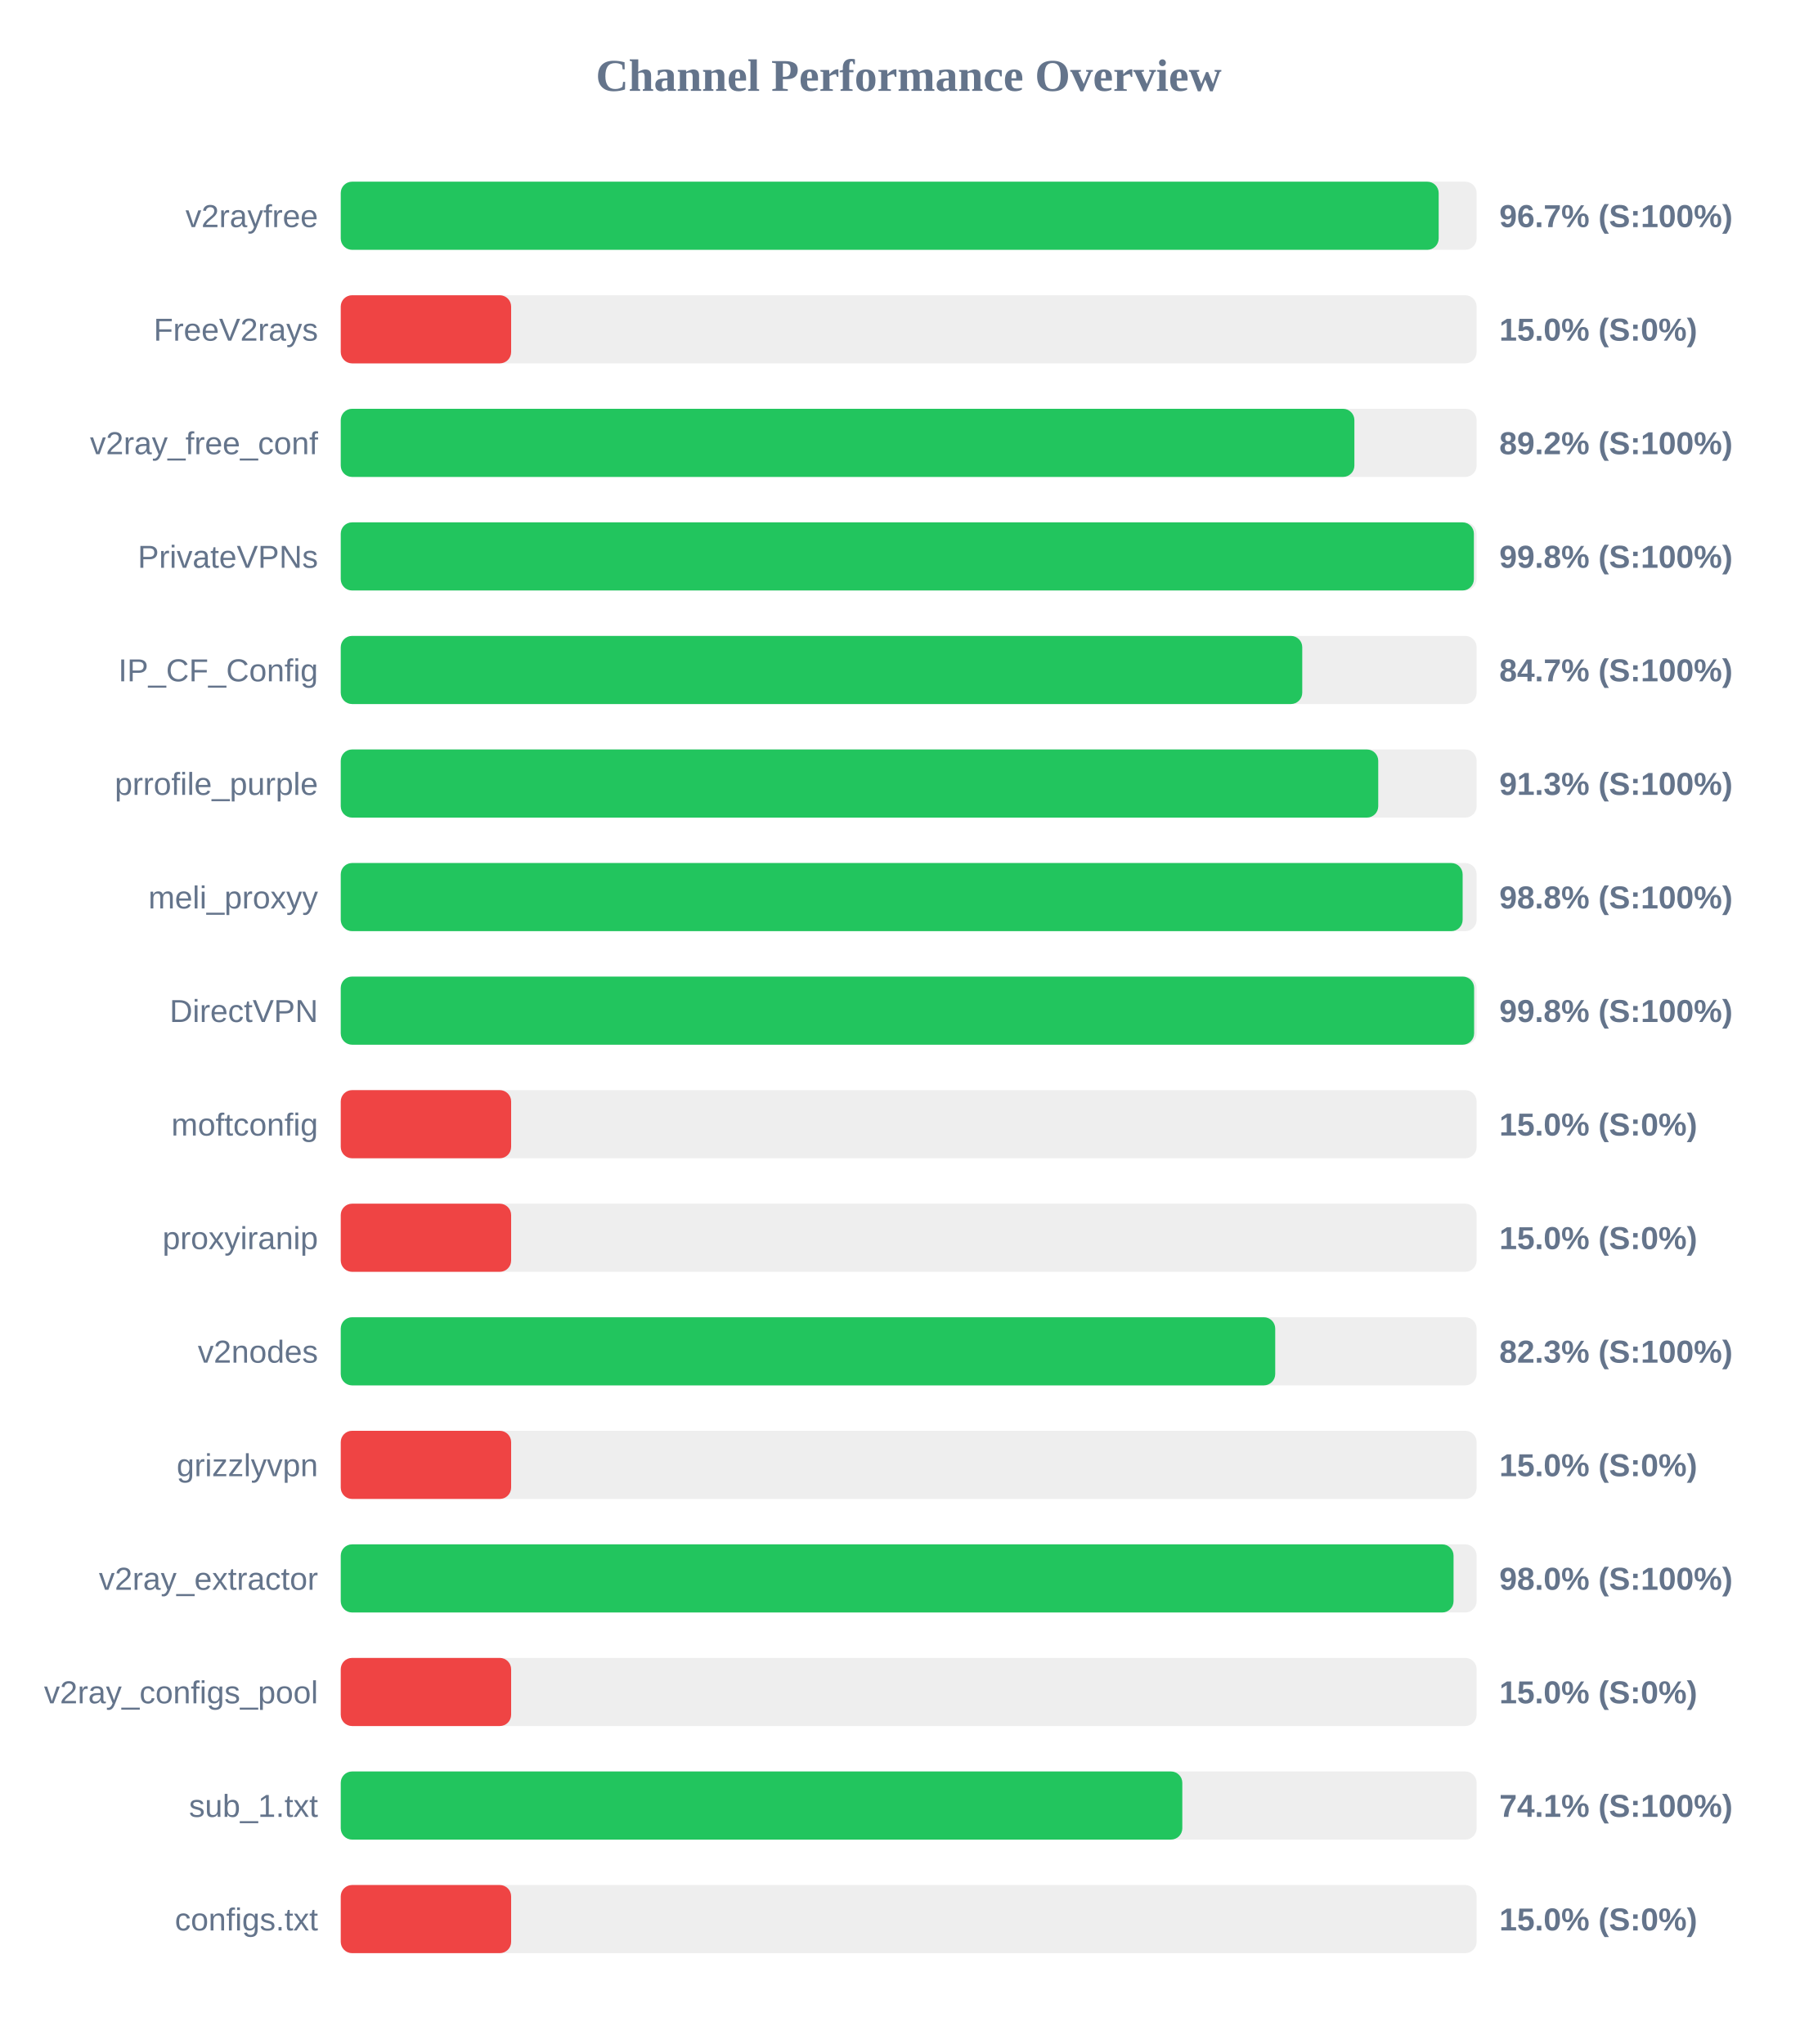
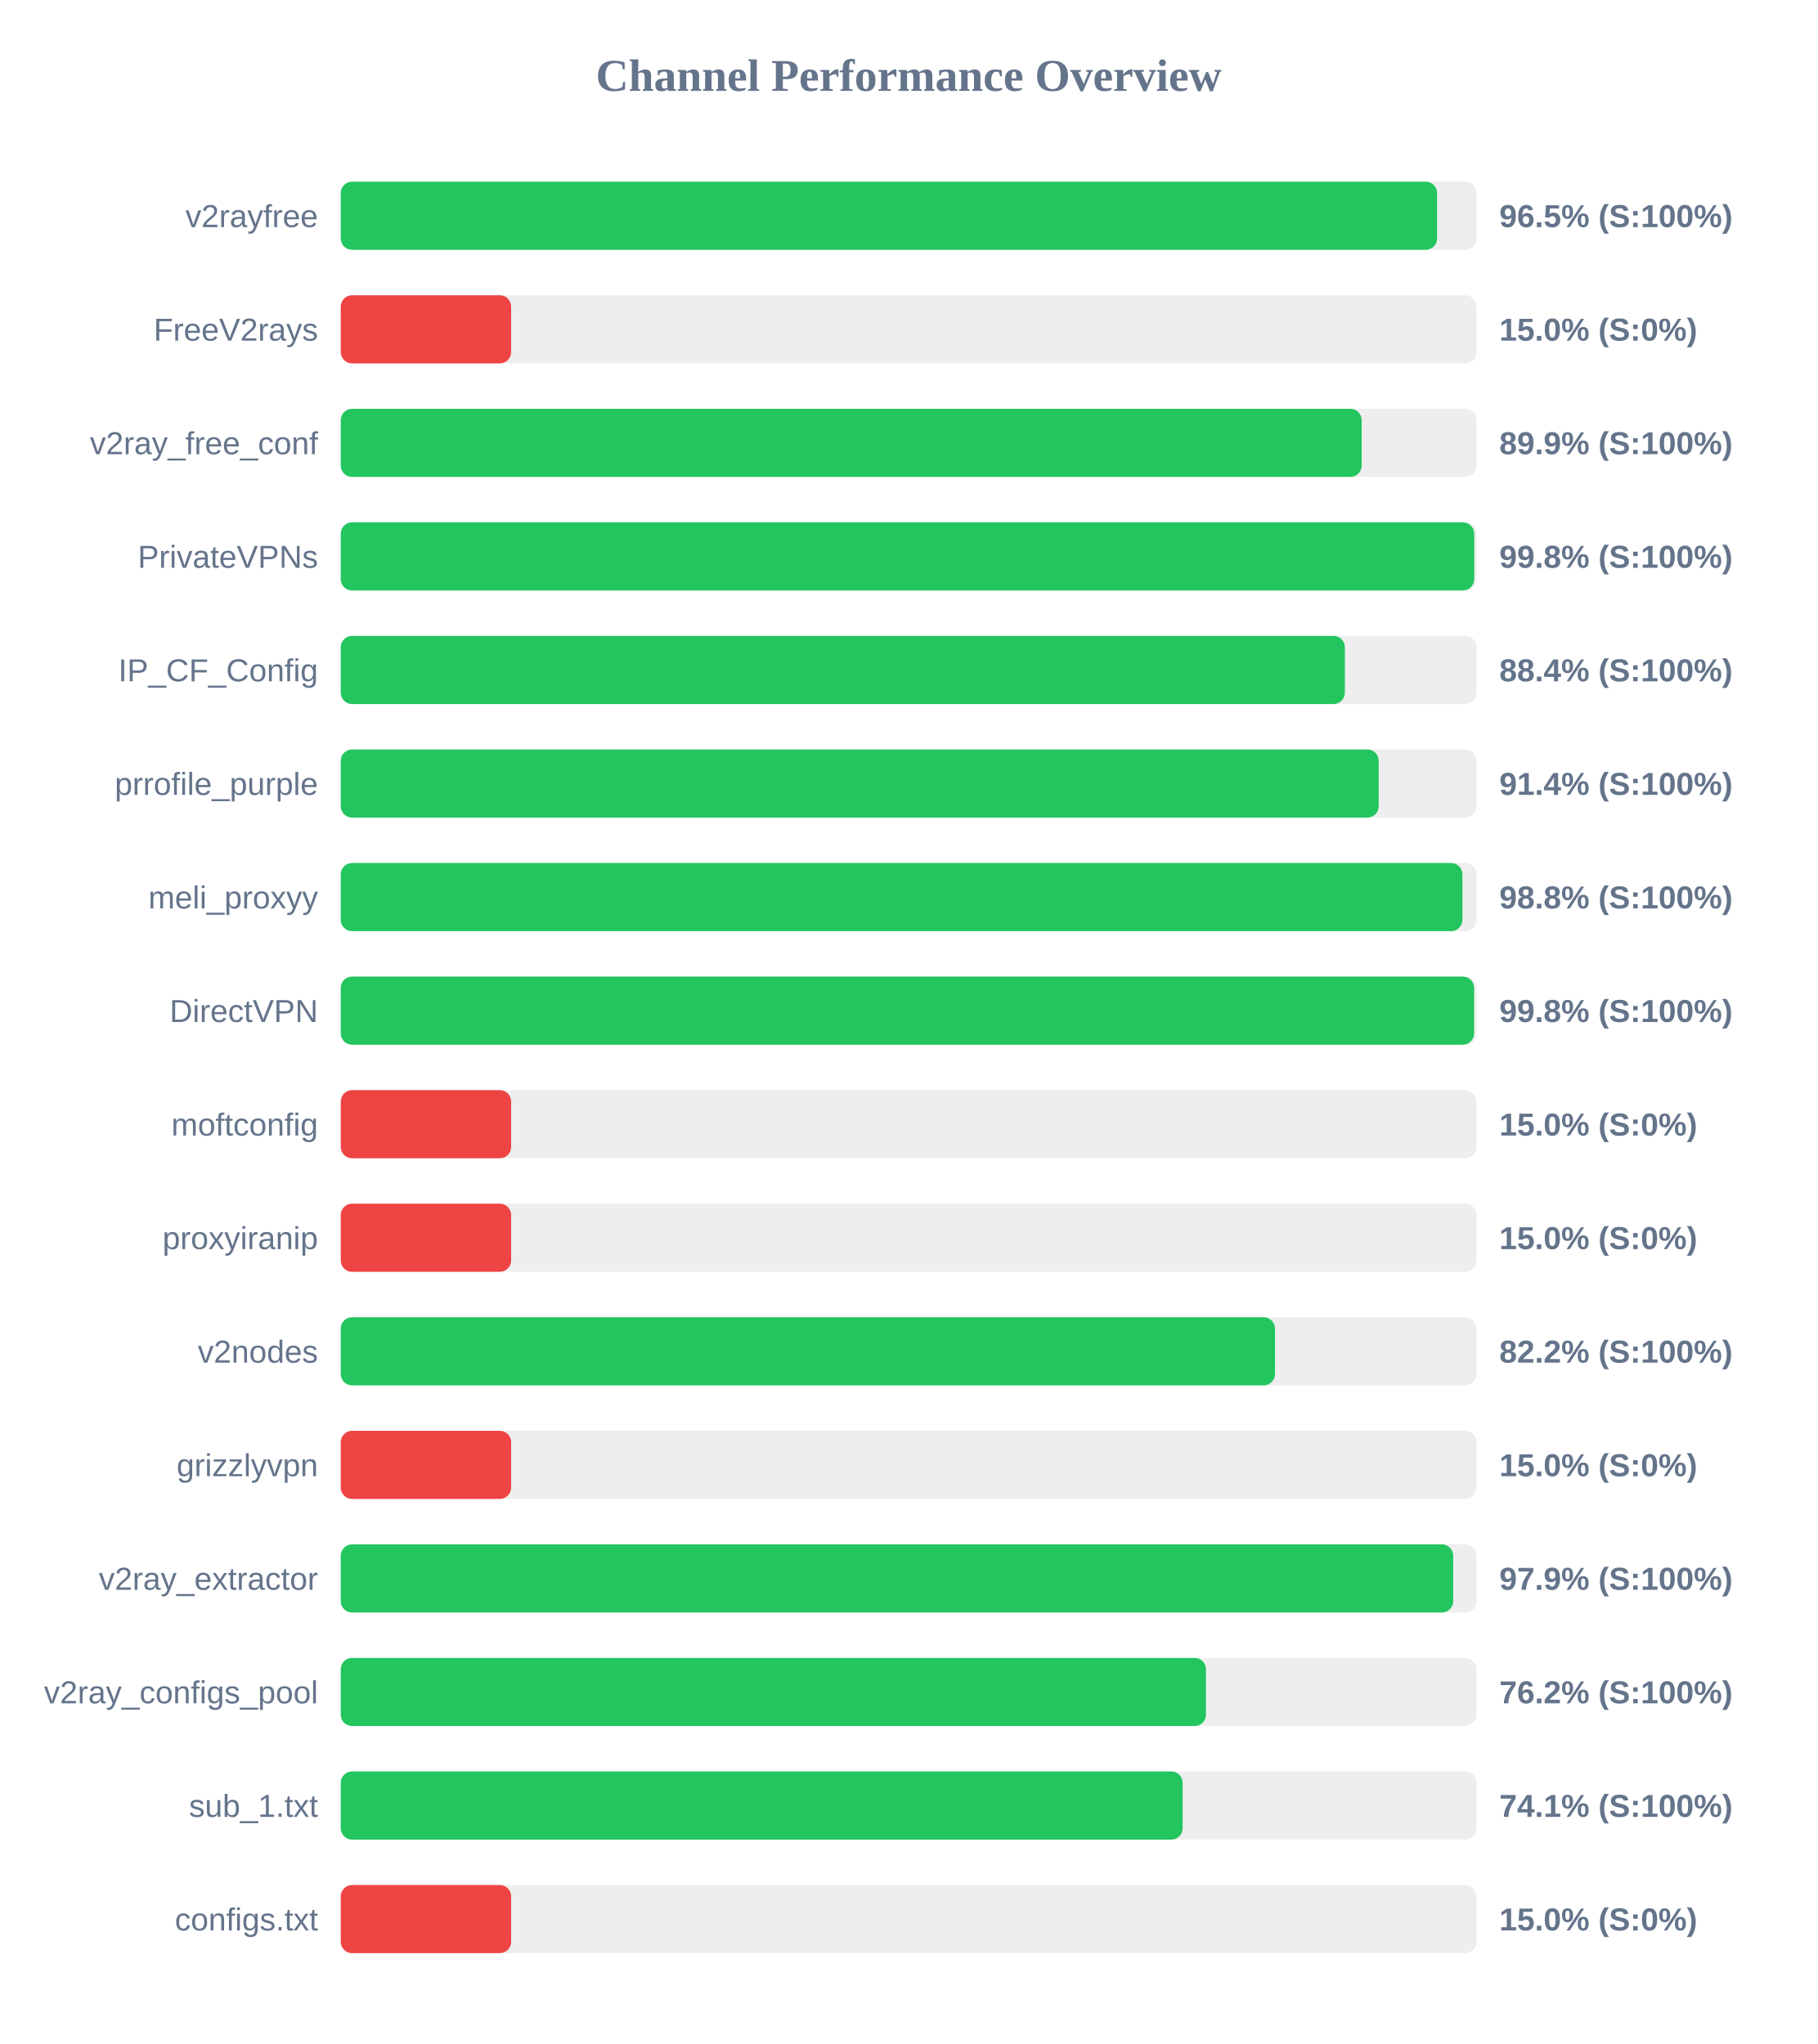
<svg xmlns="http://www.w3.org/2000/svg" width="800" height="900" version="1.1">
  <style>
        .row { font: 14px Arial; fill: #64748b; }
        .score { font: bold 14px Arial; fill: #64748b; }
    </style>
  <text x="400" y="40" text-anchor="middle" font-size="20px" font-weight="bold" fill="#64748b">Channel Performance Overview</text>
  <rect x="150" y="80" width="500" height="30" fill="#eee" rx="5" />
-   <rect x="150" y="80" width="483.3" height="30" fill="#22c55e" rx="5" />
+   <rect x="150" y="80" width="482.6" height="30" fill="#22c55e" rx="5" />
  <text x="140" y="100" text-anchor="end" class="row">v2rayfree</text>
-   <text x="660" y="100" text-anchor="start" class="score">96.7% (S:100%)</text>
+   <text x="660" y="100" text-anchor="start" class="score">96.5% (S:100%)</text>
  <rect x="150" y="130" width="500" height="30" fill="#eee" rx="5" />
  <rect x="150" y="130" width="75.0" height="30" fill="#ef4444" rx="5" />
  <text x="140" y="150" text-anchor="end" class="row">FreeV2rays</text>
  <text x="660" y="150" text-anchor="start" class="score">15.0% (S:0%)</text>
  <rect x="150" y="180" width="500" height="30" fill="#eee" rx="5" />
-   <rect x="150" y="180" width="446.2" height="30" fill="#22c55e" rx="5" />
+   <rect x="150" y="180" width="449.4" height="30" fill="#22c55e" rx="5" />
  <text x="140" y="200" text-anchor="end" class="row">v2ray_free_conf</text>
-   <text x="660" y="200" text-anchor="start" class="score">89.2% (S:100%)</text>
+   <text x="660" y="200" text-anchor="start" class="score">89.9% (S:100%)</text>
  <rect x="150" y="230" width="500" height="30" fill="#eee" rx="5" />
-   <rect x="150" y="230" width="498.8" height="30" fill="#22c55e" rx="5" />
+   <rect x="150" y="230" width="498.95" height="30" fill="#22c55e" rx="5" />
  <text x="140" y="250" text-anchor="end" class="row">PrivateVPNs</text>
  <text x="660" y="250" text-anchor="start" class="score">99.8% (S:100%)</text>
  <rect x="150" y="280" width="500" height="30" fill="#eee" rx="5" />
-   <rect x="150" y="280" width="423.25" height="30" fill="#22c55e" rx="5" />
+   <rect x="150" y="280" width="442.0" height="30" fill="#22c55e" rx="5" />
  <text x="140" y="300" text-anchor="end" class="row">IP_CF_Config</text>
-   <text x="660" y="300" text-anchor="start" class="score">84.7% (S:100%)</text>
+   <text x="660" y="300" text-anchor="start" class="score">88.4% (S:100%)</text>
  <rect x="150" y="330" width="500" height="30" fill="#eee" rx="5" />
-   <rect x="150" y="330" width="456.7" height="30" fill="#22c55e" rx="5" />
+   <rect x="150" y="330" width="456.9" height="30" fill="#22c55e" rx="5" />
  <text x="140" y="350" text-anchor="end" class="row">prrofile_purple</text>
-   <text x="660" y="350" text-anchor="start" class="score">91.3% (S:100%)</text>
+   <text x="660" y="350" text-anchor="start" class="score">91.4% (S:100%)</text>
  <rect x="150" y="380" width="500" height="30" fill="#eee" rx="5" />
-   <rect x="150" y="380" width="493.85" height="30" fill="#22c55e" rx="5" />
+   <rect x="150" y="380" width="493.75" height="30" fill="#22c55e" rx="5" />
  <text x="140" y="400" text-anchor="end" class="row">meli_proxyy</text>
  <text x="660" y="400" text-anchor="start" class="score">98.8% (S:100%)</text>
  <rect x="150" y="430" width="500" height="30" fill="#eee" rx="5" />
  <rect x="150" y="430" width="498.9" height="30" fill="#22c55e" rx="5" />
  <text x="140" y="450" text-anchor="end" class="row">DirectVPN</text>
  <text x="660" y="450" text-anchor="start" class="score">99.8% (S:100%)</text>
  <rect x="150" y="480" width="500" height="30" fill="#eee" rx="5" />
  <rect x="150" y="480" width="75.0" height="30" fill="#ef4444" rx="5" />
  <text x="140" y="500" text-anchor="end" class="row">moftconfig</text>
  <text x="660" y="500" text-anchor="start" class="score">15.0% (S:0%)</text>
  <rect x="150" y="530" width="500" height="30" fill="#eee" rx="5" />
  <rect x="150" y="530" width="75.0" height="30" fill="#ef4444" rx="5" />
  <text x="140" y="550" text-anchor="end" class="row">proxyiranip</text>
  <text x="660" y="550" text-anchor="start" class="score">15.0% (S:0%)</text>
  <rect x="150" y="580" width="500" height="30" fill="#eee" rx="5" />
-   <rect x="150" y="580" width="411.35" height="30" fill="#22c55e" rx="5" />
+   <rect x="150" y="580" width="411.25" height="30" fill="#22c55e" rx="5" />
  <text x="140" y="600" text-anchor="end" class="row">v2nodes</text>
-   <text x="660" y="600" text-anchor="start" class="score">82.3% (S:100%)</text>
+   <text x="660" y="600" text-anchor="start" class="score">82.2% (S:100%)</text>
  <rect x="150" y="630" width="500" height="30" fill="#eee" rx="5" />
  <rect x="150" y="630" width="75.0" height="30" fill="#ef4444" rx="5" />
  <text x="140" y="650" text-anchor="end" class="row">grizzlyvpn</text>
  <text x="660" y="650" text-anchor="start" class="score">15.0% (S:0%)</text>
  <rect x="150" y="680" width="500" height="30" fill="#eee" rx="5" />
-   <rect x="150" y="680" width="489.85" height="30" fill="#22c55e" rx="5" />
+   <rect x="150" y="680" width="489.7" height="30" fill="#22c55e" rx="5" />
  <text x="140" y="700" text-anchor="end" class="row">v2ray_extractor</text>
-   <text x="660" y="700" text-anchor="start" class="score">98.0% (S:100%)</text>
+   <text x="660" y="700" text-anchor="start" class="score">97.9% (S:100%)</text>
  <rect x="150" y="730" width="500" height="30" fill="#eee" rx="5" />
-   <rect x="150" y="730" width="75.0" height="30" fill="#ef4444" rx="5" />
+   <rect x="150" y="730" width="380.85" height="30" fill="#22c55e" rx="5" />
  <text x="140" y="750" text-anchor="end" class="row">v2ray_configs_pool</text>
-   <text x="660" y="750" text-anchor="start" class="score">15.0% (S:0%)</text>
+   <text x="660" y="750" text-anchor="start" class="score">76.2% (S:100%)</text>
  <rect x="150" y="780" width="500" height="30" fill="#eee" rx="5" />
-   <rect x="150" y="780" width="370.45" height="30" fill="#22c55e" rx="5" />
+   <rect x="150" y="780" width="370.6" height="30" fill="#22c55e" rx="5" />
  <text x="140" y="800" text-anchor="end" class="row">sub_1.txt</text>
  <text x="660" y="800" text-anchor="start" class="score">74.1% (S:100%)</text>
  <rect x="150" y="830" width="500" height="30" fill="#eee" rx="5" />
  <rect x="150" y="830" width="75.0" height="30" fill="#ef4444" rx="5" />
  <text x="140" y="850" text-anchor="end" class="row">configs.txt</text>
  <text x="660" y="850" text-anchor="start" class="score">15.0% (S:0%)</text>
</svg>
